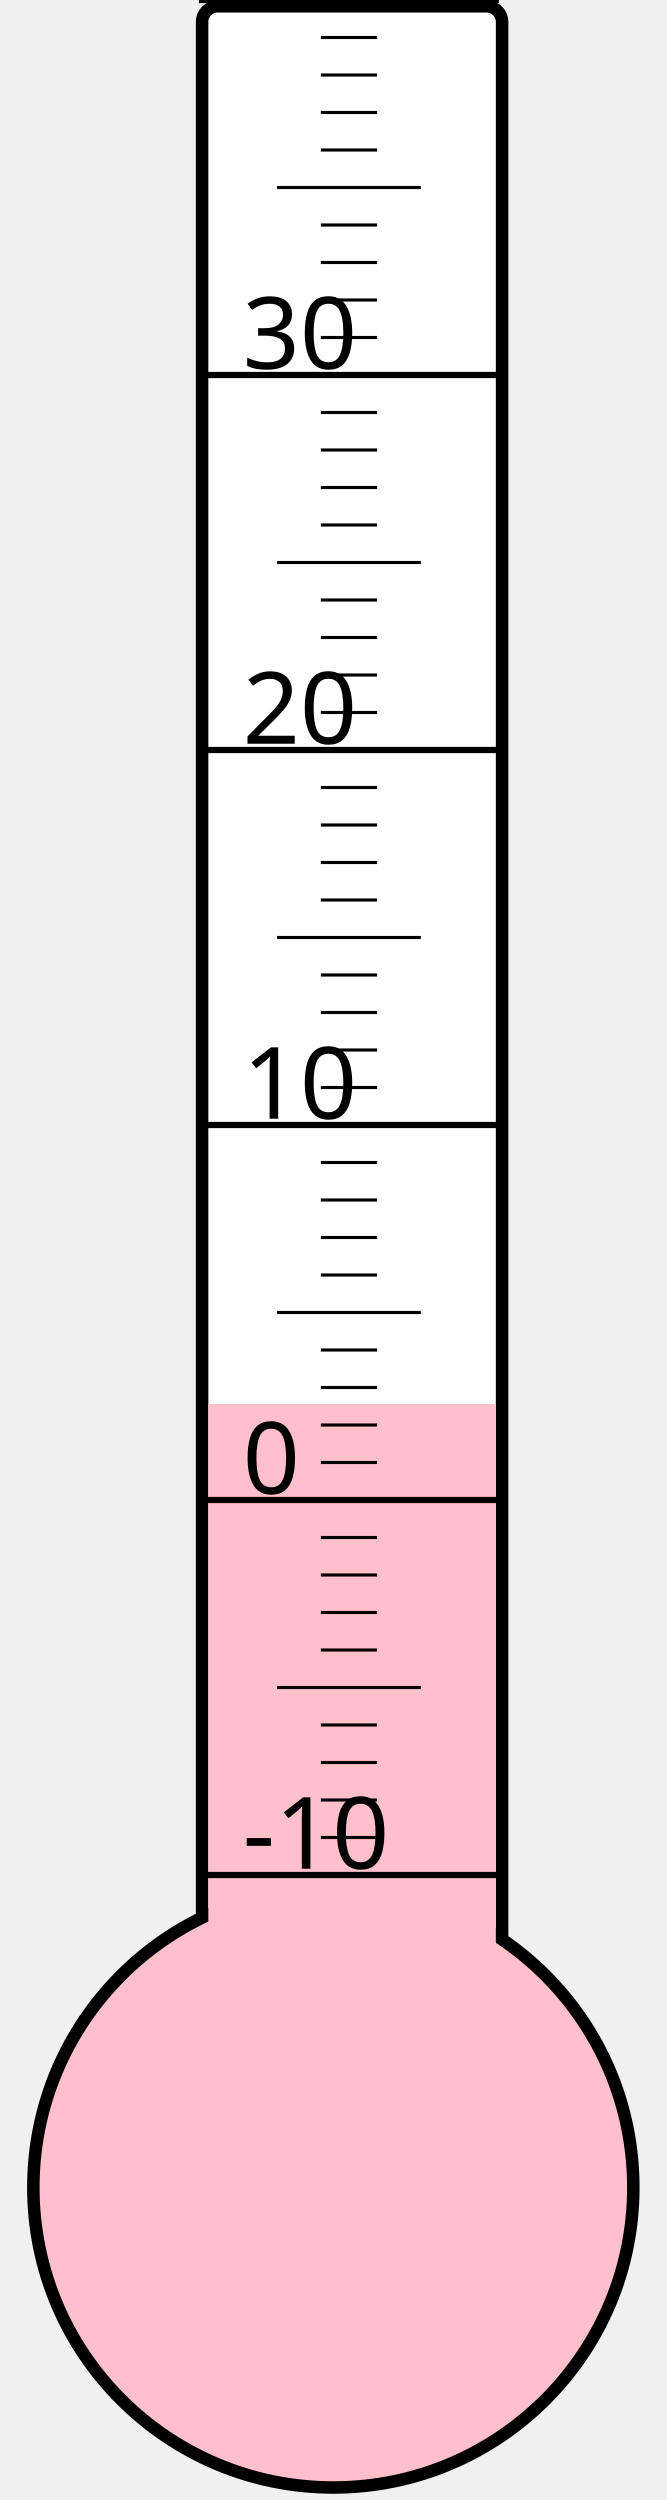
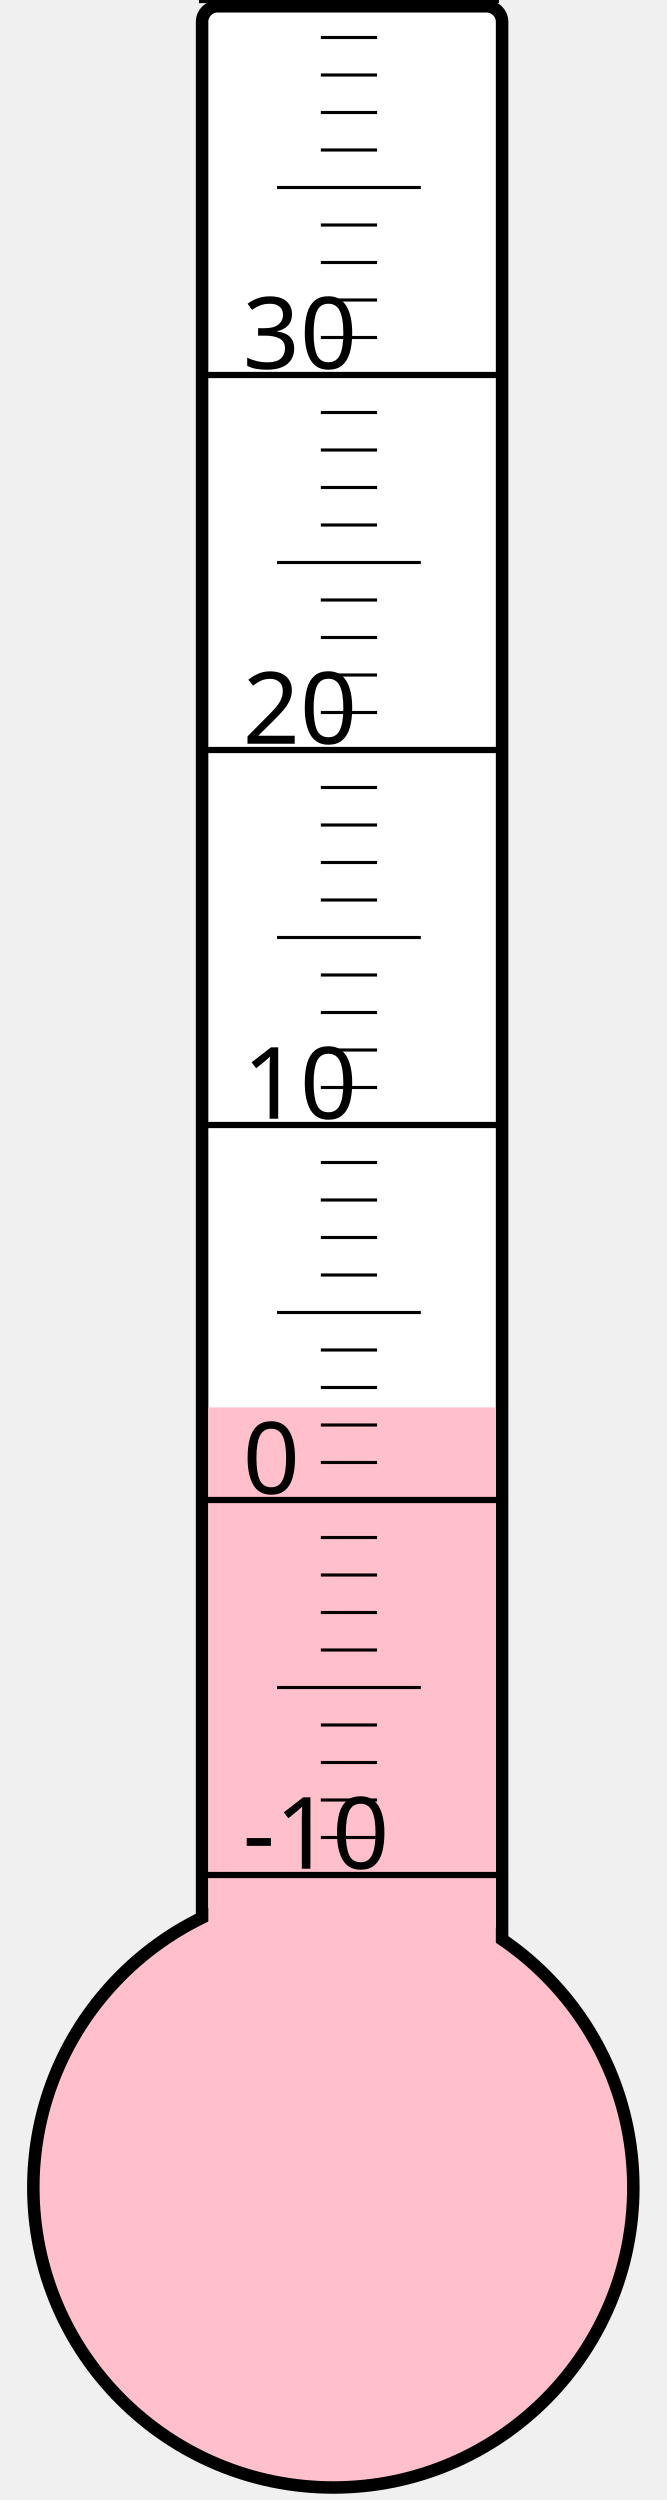
<svg xmlns="http://www.w3.org/2000/svg" width="40px" height="150px" viewBox="0 0 200 800">
  <rect width="200" height="800" x="0" y="0" style="fill: #ffffeb; fill-opacity: 0;" />
  <rect width="96" height="680" x="58" y="2" rx="5" ry="5" style="fill: white; fill-opacity: 1; stroke: black; stroke-width: 4;" />
  <circle cx="100" cy="700" r="96" style="fill: pink; stroke: black; stroke-width: 4;" />
-   <rect width="92" height="250.75" x="60" y="449.25" style="fill: pink; fill-opacity: 1; stroke-width: 0;" />
+   <rect width="92" height="249.625" x="60" y="450.375" style="fill: pink; fill-opacity: 1; stroke-width: 0;" />
  <text x="71" y="598" style="font-family: sans-serif; font-size: 24pt;">-10</text>
  <text x="71" y="478" style="font-family: sans-serif; font-size: 24pt;">0</text>
  <text x="71" y="358" style="font-family: sans-serif; font-size: 24pt;">10</text>
  <text x="71" y="238" style="font-family: sans-serif; font-size: 24pt;">20</text>
  <text x="71" y="118" style="font-family: sans-serif; font-size: 24pt;">30</text>
  <g style="stroke: black;">
    <line x1="57" y1="600" x2="153" y2="600" style="stroke-width: 2;" />
    <line x1="96" y1="588" x2="114" y2="588" style="stroke-width: 1;" />
    <line x1="96" y1="576" x2="114" y2="576" style="stroke-width: 1;" />
    <line x1="96" y1="564" x2="114" y2="564" style="stroke-width: 1;" />
    <line x1="96" y1="552" x2="114" y2="552" style="stroke-width: 1;" />
    <line x1="82" y1="540" x2="128" y2="540" style="stroke-width: 1;" />
    <line x1="96" y1="528" x2="114" y2="528" style="stroke-width: 1;" />
    <line x1="96" y1="516" x2="114" y2="516" style="stroke-width: 1;" />
    <line x1="96" y1="504" x2="114" y2="504" style="stroke-width: 1;" />
    <line x1="96" y1="492" x2="114" y2="492" style="stroke-width: 1;" />
    <line x1="57" y1="480" x2="153" y2="480" style="stroke-width: 2;" />
    <line x1="96" y1="468" x2="114" y2="468" style="stroke-width: 1;" />
    <line x1="96" y1="456" x2="114" y2="456" style="stroke-width: 1;" />
    <line x1="96" y1="444" x2="114" y2="444" style="stroke-width: 1;" />
    <line x1="96" y1="432" x2="114" y2="432" style="stroke-width: 1;" />
    <line x1="82" y1="420" x2="128" y2="420" style="stroke-width: 1;" />
    <line x1="96" y1="408" x2="114" y2="408" style="stroke-width: 1;" />
    <line x1="96" y1="396" x2="114" y2="396" style="stroke-width: 1;" />
    <line x1="96" y1="384" x2="114" y2="384" style="stroke-width: 1;" />
    <line x1="96" y1="372" x2="114" y2="372" style="stroke-width: 1;" />
    <line x1="57" y1="360" x2="153" y2="360" style="stroke-width: 2;" />
    <line x1="96" y1="348" x2="114" y2="348" style="stroke-width: 1;" />
    <line x1="96" y1="336" x2="114" y2="336" style="stroke-width: 1;" />
    <line x1="96" y1="324" x2="114" y2="324" style="stroke-width: 1;" />
    <line x1="96" y1="312" x2="114" y2="312" style="stroke-width: 1;" />
    <line x1="82" y1="300" x2="128" y2="300" style="stroke-width: 1;" />
    <line x1="96" y1="288" x2="114" y2="288" style="stroke-width: 1;" />
    <line x1="96" y1="276" x2="114" y2="276" style="stroke-width: 1;" />
    <line x1="96" y1="264" x2="114" y2="264" style="stroke-width: 1;" />
    <line x1="96" y1="252" x2="114" y2="252" style="stroke-width: 1;" />
    <line x1="57" y1="240" x2="153" y2="240" style="stroke-width: 2;" />
    <line x1="96" y1="228" x2="114" y2="228" style="stroke-width: 1;" />
    <line x1="96" y1="216" x2="114" y2="216" style="stroke-width: 1;" />
    <line x1="96" y1="204" x2="114" y2="204" style="stroke-width: 1;" />
    <line x1="96" y1="192" x2="114" y2="192" style="stroke-width: 1;" />
    <line x1="82" y1="180" x2="128" y2="180" style="stroke-width: 1;" />
    <line x1="96" y1="168" x2="114" y2="168" style="stroke-width: 1;" />
    <line x1="96" y1="156" x2="114" y2="156" style="stroke-width: 1;" />
    <line x1="96" y1="144" x2="114" y2="144" style="stroke-width: 1;" />
    <line x1="96" y1="132" x2="114" y2="132" style="stroke-width: 1;" />
    <line x1="57" y1="120" x2="153" y2="120" style="stroke-width: 2;" />
    <line x1="96" y1="108" x2="114" y2="108" style="stroke-width: 1;" />
    <line x1="96" y1="96" x2="114" y2="96" style="stroke-width: 1;" />
    <line x1="96" y1="84" x2="114" y2="84" style="stroke-width: 1;" />
    <line x1="96" y1="72" x2="114" y2="72" style="stroke-width: 1;" />
    <line x1="82" y1="60" x2="128" y2="60" style="stroke-width: 1;" />
    <line x1="96" y1="48" x2="114" y2="48" style="stroke-width: 1;" />
    <line x1="96" y1="36" x2="114" y2="36" style="stroke-width: 1;" />
    <line x1="96" y1="24" x2="114" y2="24" style="stroke-width: 1;" />
    <line x1="96" y1="12" x2="114" y2="12" style="stroke-width: 1;" />
    <line x1="57" y1="0" x2="153" y2="0" style="stroke-width: 2;" />
  </g>
</svg>
